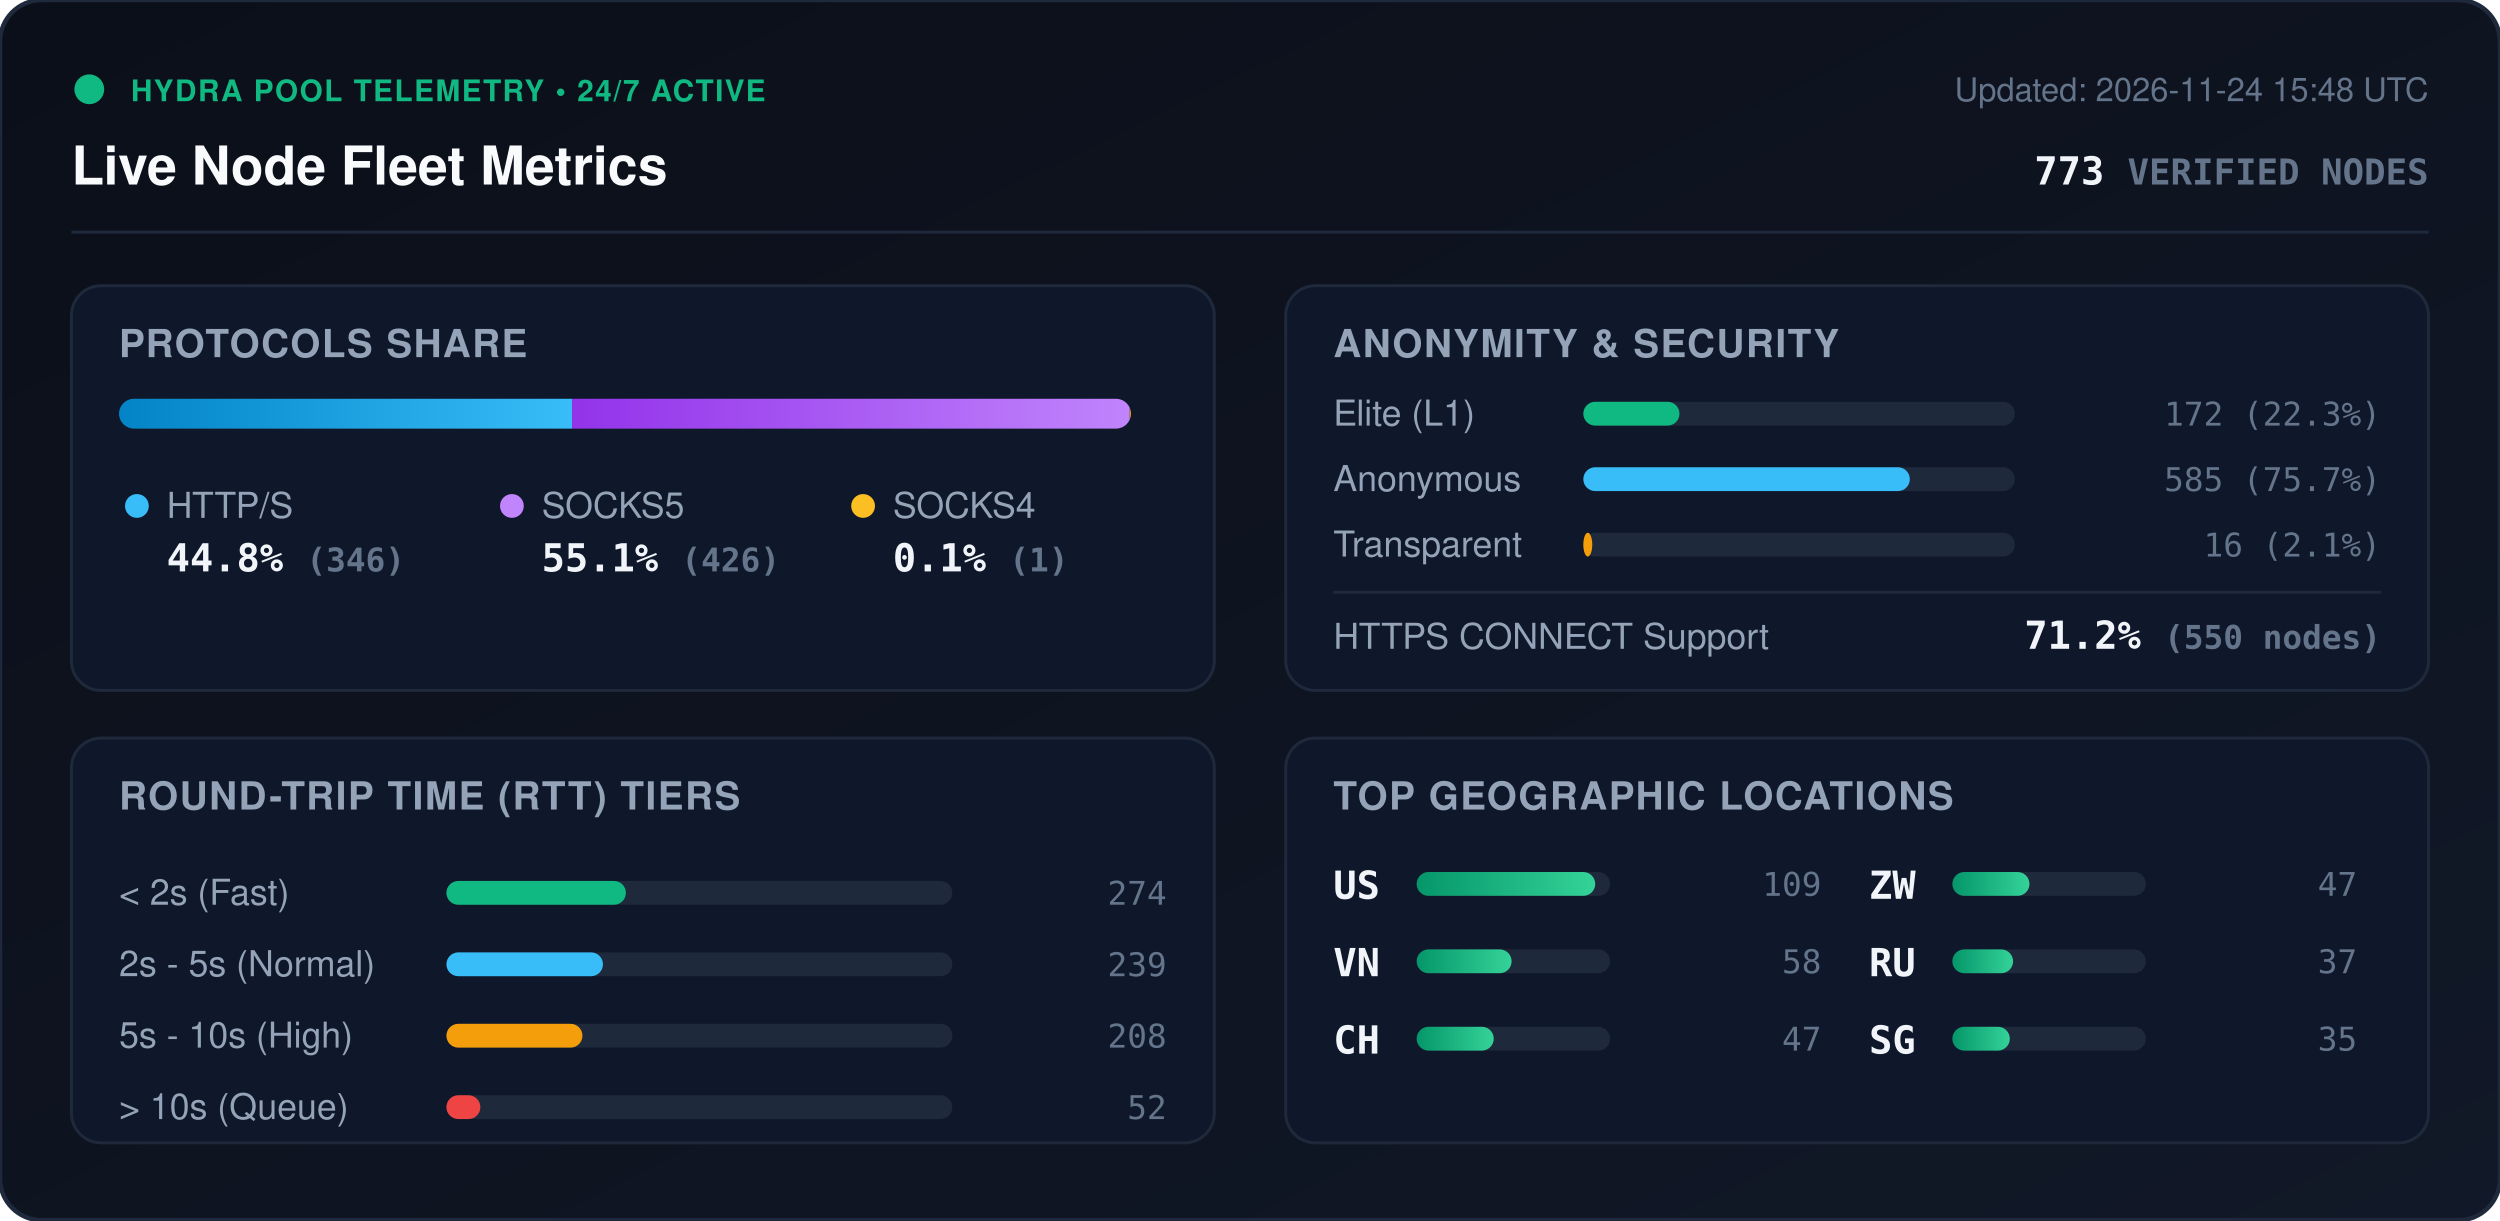
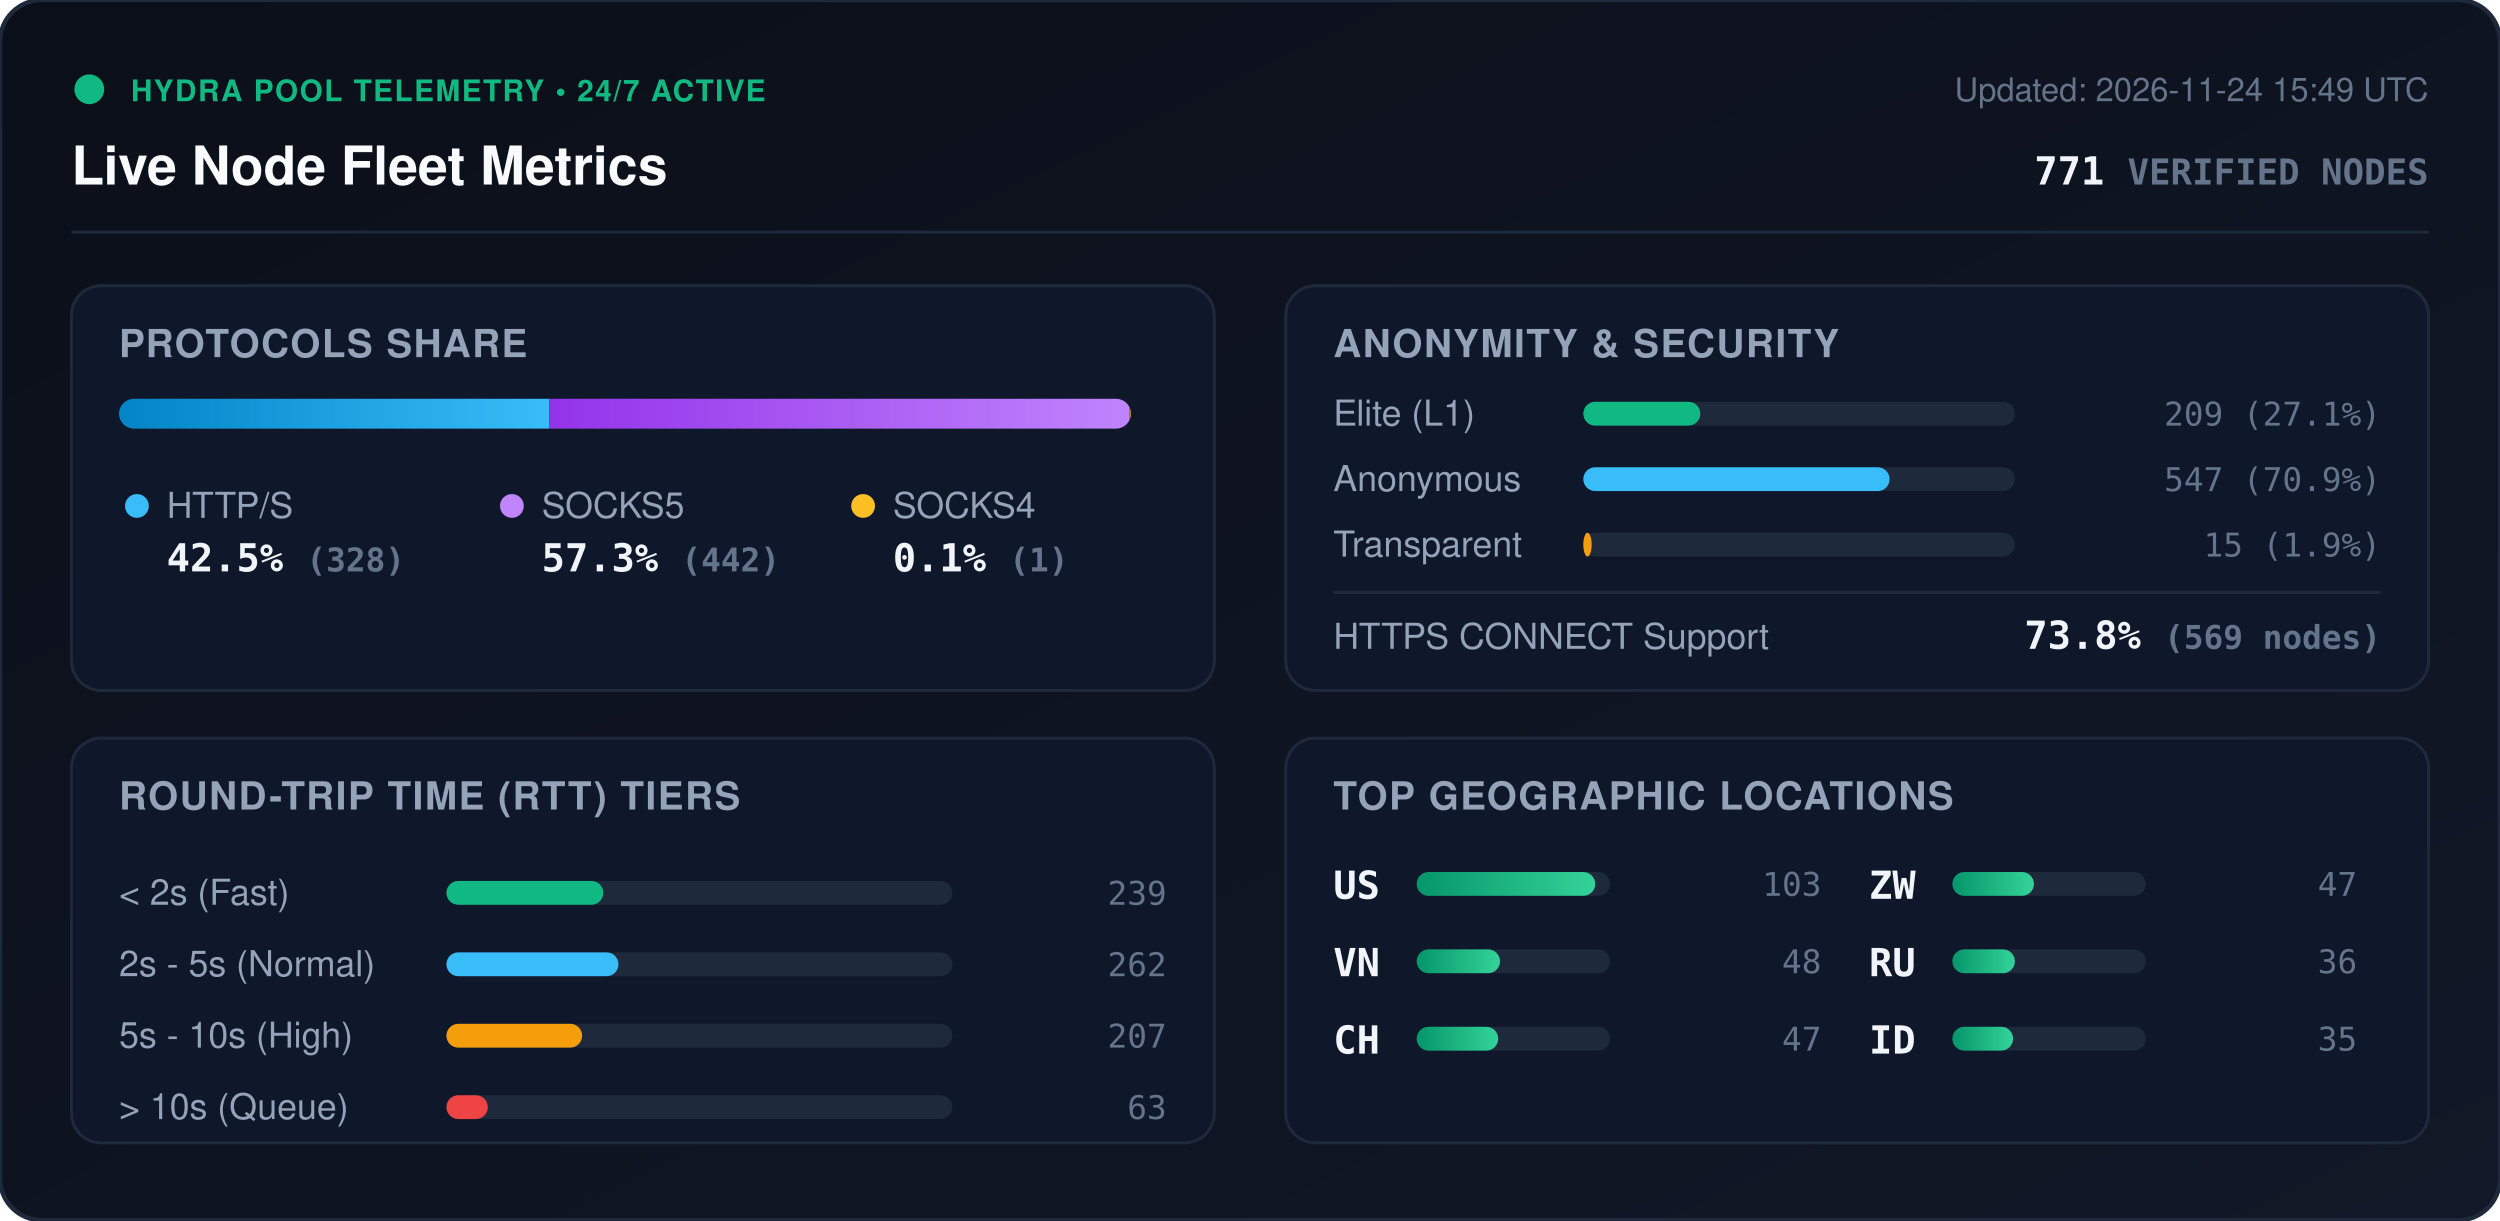
<svg xmlns="http://www.w3.org/2000/svg" viewBox="0 0 840 410" width="840" height="410" style="max-width: 100%; height: auto;">
  <defs>
    <linearGradient id="bg" x1="0%" y1="0%" x2="100%" y2="100%">
      <stop offset="0%" stop-color="#0b0f19" />
      <stop offset="100%" stop-color="#111827" />
    </linearGradient>
    <linearGradient id="bar-http" x1="0%" y1="0%" x2="100%" y2="0%">
      <stop offset="0%" stop-color="#0284c7" />
      <stop offset="100%" stop-color="#38bdf8" />
    </linearGradient>
    <linearGradient id="bar-socks5" x1="0%" y1="0%" x2="100%" y2="0%">
      <stop offset="0%" stop-color="#9333ea" />
      <stop offset="100%" stop-color="#c084fc" />
    </linearGradient>
    <linearGradient id="bar-socks4" x1="0%" y1="0%" x2="100%" y2="0%">
      <stop offset="0%" stop-color="#d97706" />
      <stop offset="100%" stop-color="#fbbf24" />
    </linearGradient>
    <linearGradient id="bar-green" x1="0%" y1="0%" x2="100%" y2="0%">
      <stop offset="0%" stop-color="#059669" />
      <stop offset="100%" stop-color="#34d399" />
    </linearGradient>
    <clipPath id="prog-track-clip">
      <rect width="340.0" height="10" rx="5" />
    </clipPath>
    <style>
      .title { font: 700 18px -apple-system, BlinkMacSystemFont, 'Segoe UI', Helvetica, Arial, sans-serif; fill: #f8fafc; }
      .sub { font: 500 11px -apple-system, BlinkMacSystemFont, 'Segoe UI', Helvetica, Arial, sans-serif; fill: #64748b; }
      .section-hdr { font: 600 13px -apple-system, BlinkMacSystemFont, 'Segoe UI', Helvetica, Arial, sans-serif; fill: #94a3b8; letter-spacing: 0.5px; }
      .metric-val { font: 700 13px -apple-system, BlinkMacSystemFont, 'Segoe UI', Helvetica, Arial, sans-serif; fill: #f1f5f9; }
      .metric-lbl { font: 500 12px -apple-system, BlinkMacSystemFont, 'Segoe UI', Helvetica, Arial, sans-serif; fill: #94a3b8; }
      .badge-txt { font: 700 10px -apple-system, BlinkMacSystemFont, 'Segoe UI', Helvetica, Arial, sans-serif; fill: #10b981; letter-spacing: 0.5px; }
      .mono { font-family: ui-monospace, SFMono-Regular, Menlo, Monaco, Consolas, monospace; }
      .pulse { animation: beacon 2s infinite ease-in-out; }
      @keyframes beacon { 0%, 100% { opacity: 1; } 50% { opacity: 0.35; } }
    </style>
  </defs>
  <rect width="840" height="410" rx="14" fill="url(#bg)" stroke="#1e293b" stroke-width="1.5" />
  <g transform="translate(24, 24)">
    <circle cx="6" cy="6" r="5" fill="#10b981" class="pulse" />
    <text x="20" y="10" class="badge-txt">HYDRA POOL TELEMETRY • 24/7 ACTIVE</text>
    <text x="0" y="38" class="title">Live Node Fleet Metrics</text>
-     <text x="792" y="10" text-anchor="end" class="sub">Updated: 2026-11-24 15:48 UTC</text>
-     <text x="792" y="38" text-anchor="end" class="metric-val mono" fill="#38bdf8">773 <tspan font-size="12" fill="#64748b">VERIFIED NODES</tspan>
+     <text x="792" y="10" text-anchor="end" class="sub">Updated: 2026-11-24 15:49 UTC</text>
+     <text x="792" y="38" text-anchor="end" class="metric-val mono" fill="#38bdf8">771 <tspan font-size="12" fill="#64748b">VERIFIED NODES</tspan>
    </text>
  </g>
  <line x1="24" y1="78" x2="816" y2="78" stroke="#1e293b" stroke-width="1" />
  <g transform="translate(24, 96)">
    <rect width="384" height="136" rx="10" fill="#0f172a" stroke="#1e293b" />
    <text x="16" y="24" class="section-hdr">PROTOCOLS SHARE</text>
    <g transform="translate(16, 38)">
      <rect width="340.0" height="10" rx="5" fill="#1e293b" />
      <g clip-path="url(#prog-track-clip)">
-         <rect x="0" width="152.2" height="10" fill="url(#bar-http)" />
-         <rect x="152.2" width="187.4" height="10" fill="url(#bar-socks5)" />
-         <rect x="339.6" width="0.4" height="10" fill="url(#bar-socks4)" />
+         <rect x="0" width="144.6" height="10" fill="url(#bar-http)" />
+         <rect x="144.6" width="194.9" height="10" fill="url(#bar-socks5)" />
+         <rect x="339.5" width="0.4" height="10" fill="url(#bar-socks4)" />
      </g>
    </g>
    <g transform="translate(16, 68)">
      <circle cx="6" cy="6" r="4" fill="#38bdf8" />
      <text x="16" y="10" class="metric-lbl">HTTP/S</text>
-       <text x="16" y="28" class="metric-val mono">44.8% <tspan font-size="11" fill="#64748b">(346)</tspan>
+       <text x="16" y="28" class="metric-val mono">42.5% <tspan font-size="11" fill="#64748b">(328)</tspan>
      </text>
      <circle cx="132" cy="6" r="4" fill="#c084fc" />
      <text x="142" y="10" class="metric-lbl">SOCKS5</text>
-       <text x="142" y="28" class="metric-val mono">55.1% <tspan font-size="11" fill="#64748b">(426)</tspan>
+       <text x="142" y="28" class="metric-val mono">57.3% <tspan font-size="11" fill="#64748b">(442)</tspan>
      </text>
      <circle cx="250" cy="6" r="4" fill="#fbbf24" />
      <text x="260" y="10" class="metric-lbl">SOCKS4</text>
      <text x="260" y="28" class="metric-val mono">0.1% <tspan font-size="11" fill="#64748b">(1)</tspan>
      </text>
    </g>
  </g>
  <g transform="translate(432, 96)">
    <rect width="384" height="136" rx="10" fill="#0f172a" stroke="#1e293b" />
    <text x="16" y="24" class="section-hdr">ANONYMITY &amp; SECURITY</text>
    <text x="16" y="47" class="metric-lbl">Elite (L1)</text>
    <rect x="100" y="39" width="145.0" height="8" rx="4" fill="#1e293b" />
-     <rect x="100" y="39" width="32.3" height="8" rx="4" fill="#10b981" />
-     <text x="368" y="47" text-anchor="end" class="mono sub" fill="#e2e8f0">172 (22.3%)</text>
+     <rect x="100" y="39" width="39.3" height="8" rx="4" fill="#10b981" />
+     <text x="368" y="47" text-anchor="end" class="mono sub" fill="#e2e8f0">209 (27.1%)</text>
    <text x="16" y="69" class="metric-lbl">Anonymous</text>
    <rect x="100" y="61" width="145.0" height="8" rx="4" fill="#1e293b" />
-     <rect x="100" y="61" width="109.7" height="8" rx="4" fill="#38bdf8" />
-     <text x="368" y="69" text-anchor="end" class="mono sub" fill="#e2e8f0">585 (75.7%)</text>
+     <rect x="100" y="61" width="102.9" height="8" rx="4" fill="#38bdf8" />
+     <text x="368" y="69" text-anchor="end" class="mono sub" fill="#e2e8f0">547 (70.9%)</text>
    <text x="16" y="91" class="metric-lbl">Transparent</text>
    <rect x="100" y="83" width="145.0" height="8" rx="4" fill="#1e293b" />
-     <rect x="100" y="83" width="3.0" height="8" rx="4" fill="#f59e0b" />
-     <text x="368" y="91" text-anchor="end" class="mono sub" fill="#e2e8f0">16 (2.1%)</text>
+     <rect x="100" y="83" width="2.8" height="8" rx="4" fill="#f59e0b" />
+     <text x="368" y="91" text-anchor="end" class="mono sub" fill="#e2e8f0">15 (1.9%)</text>
    <line x1="16" y1="103" x2="368" y2="103" stroke="#1e293b" stroke-width="1" />
    <text x="16" y="122" class="metric-lbl">HTTPS CONNECT Support</text>
-     <text x="368" y="122" text-anchor="end" class="metric-val mono" fill="#34d399">71.2% <tspan font-size="11" fill="#64748b">(550 nodes)</tspan>
+     <text x="368" y="122" text-anchor="end" class="metric-val mono" fill="#34d399">73.8% <tspan font-size="11" fill="#64748b">(569 nodes)</tspan>
    </text>
  </g>
  <g transform="translate(24, 248)">
    <rect width="384" height="136" rx="10" fill="#0f172a" stroke="#1e293b" />
    <text x="16" y="24" class="section-hdr">ROUND-TRIP TIME (RTT) TIERS</text>
    <g transform="translate(16, 42)">
      <text x="0" y="14" class="metric-lbl">&lt; 2s (Fast)</text>
      <rect x="110" y="6" width="170" height="8" rx="4" fill="#1e293b" />
-       <rect x="110" y="6" width="60.3" height="8" rx="4" fill="#10b981" />
-       <text x="352" y="14" text-anchor="end" class="mono sub">274</text>
+       <rect x="110" y="6" width="52.7" height="8" rx="4" fill="#10b981" />
+       <text x="352" y="14" text-anchor="end" class="mono sub">239</text>
      <text x="0" y="38" class="metric-lbl">2s - 5s (Normal)</text>
      <rect x="110" y="30" width="170" height="8" rx="4" fill="#1e293b" />
-       <rect x="110" y="30" width="52.6" height="8" rx="4" fill="#38bdf8" />
-       <text x="352" y="38" text-anchor="end" class="mono sub">239</text>
+       <rect x="110" y="30" width="57.8" height="8" rx="4" fill="#38bdf8" />
+       <text x="352" y="38" text-anchor="end" class="mono sub">262</text>
      <text x="0" y="62" class="metric-lbl">5s - 10s (High)</text>
      <rect x="110" y="54" width="170" height="8" rx="4" fill="#1e293b" />
-       <rect x="110" y="54" width="45.7" height="8" rx="4" fill="#f59e0b" />
-       <text x="352" y="62" text-anchor="end" class="mono sub">208</text>
+       <rect x="110" y="54" width="45.6" height="8" rx="4" fill="#f59e0b" />
+       <text x="352" y="62" text-anchor="end" class="mono sub">207</text>
      <text x="0" y="86" class="metric-lbl">&gt; 10s (Queue)</text>
      <rect x="110" y="78" width="170" height="8" rx="4" fill="#1e293b" />
-       <rect x="110" y="78" width="11.4" height="8" rx="4" fill="#ef4444" />
-       <text x="352" y="86" text-anchor="end" class="mono sub">52</text>
+       <rect x="110" y="78" width="13.9" height="8" rx="4" fill="#ef4444" />
+       <text x="352" y="86" text-anchor="end" class="mono sub">63</text>
    </g>
  </g>
  <g transform="translate(432, 248)">
    <rect width="384" height="136" rx="10" fill="#0f172a" stroke="#1e293b" />
    <text x="16" y="24" class="section-hdr">TOP GEOGRAPHIC LOCATIONS</text>
    <g transform="translate(16, 42)">
      <g transform="translate(0, 0)">
        <text x="0" y="12" class="mono metric-val" font-size="12">US</text>
        <rect x="28" y="3" width="65" height="8" rx="4" fill="#1e293b" />
        <rect x="28" y="3" width="60.0" height="8" rx="4" fill="url(#bar-green)" />
-         <text x="164" y="11" text-anchor="end" class="mono sub">109</text>
+         <text x="164" y="11" text-anchor="end" class="mono sub">103</text>
      </g>
      <g transform="translate(0, 26)">
        <text x="0" y="12" class="mono metric-val" font-size="12">VN</text>
        <rect x="28" y="3" width="65" height="8" rx="4" fill="#1e293b" />
-         <rect x="28" y="3" width="31.9" height="8" rx="4" fill="url(#bar-green)" />
-         <text x="164" y="11" text-anchor="end" class="mono sub">58</text>
+         <rect x="28" y="3" width="28.0" height="8" rx="4" fill="url(#bar-green)" />
+         <text x="164" y="11" text-anchor="end" class="mono sub">48</text>
      </g>
      <g transform="translate(0, 52)">
        <text x="0" y="12" class="mono metric-val" font-size="12">CH</text>
        <rect x="28" y="3" width="65" height="8" rx="4" fill="#1e293b" />
-         <rect x="28" y="3" width="25.9" height="8" rx="4" fill="url(#bar-green)" />
+         <rect x="28" y="3" width="27.4" height="8" rx="4" fill="url(#bar-green)" />
        <text x="164" y="11" text-anchor="end" class="mono sub">47</text>
      </g>
      <g transform="translate(180, 0)">
        <text x="0" y="12" class="mono metric-val" font-size="12">ZW</text>
        <rect x="28" y="3" width="65" height="8" rx="4" fill="#1e293b" />
-         <rect x="28" y="3" width="25.9" height="8" rx="4" fill="url(#bar-green)" />
+         <rect x="28" y="3" width="27.4" height="8" rx="4" fill="url(#bar-green)" />
        <text x="164" y="11" text-anchor="end" class="mono sub">47</text>
      </g>
      <g transform="translate(180, 26)">
        <text x="0" y="12" class="mono metric-val" font-size="12">RU</text>
        <rect x="28" y="3" width="65" height="8" rx="4" fill="#1e293b" />
-         <rect x="28" y="3" width="20.4" height="8" rx="4" fill="url(#bar-green)" />
-         <text x="164" y="11" text-anchor="end" class="mono sub">37</text>
+         <rect x="28" y="3" width="21.0" height="8" rx="4" fill="url(#bar-green)" />
+         <text x="164" y="11" text-anchor="end" class="mono sub">36</text>
      </g>
      <g transform="translate(180, 52)">
-         <text x="0" y="12" class="mono metric-val" font-size="12">SG</text>
+         <text x="0" y="12" class="mono metric-val" font-size="12">ID</text>
        <rect x="28" y="3" width="65" height="8" rx="4" fill="#1e293b" />
-         <rect x="28" y="3" width="19.3" height="8" rx="4" fill="url(#bar-green)" />
+         <rect x="28" y="3" width="20.4" height="8" rx="4" fill="url(#bar-green)" />
        <text x="164" y="11" text-anchor="end" class="mono sub">35</text>
      </g>
    </g>
  </g>
</svg>
